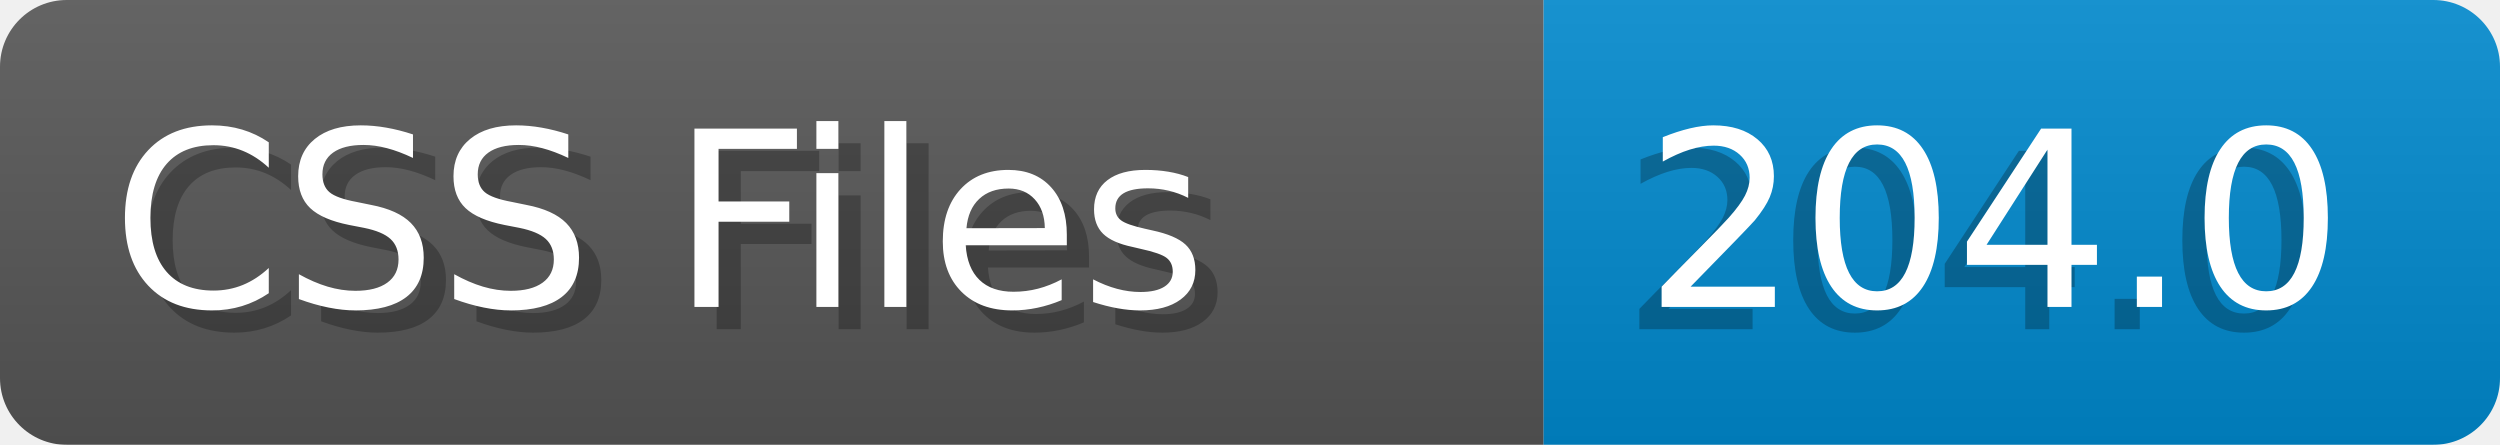
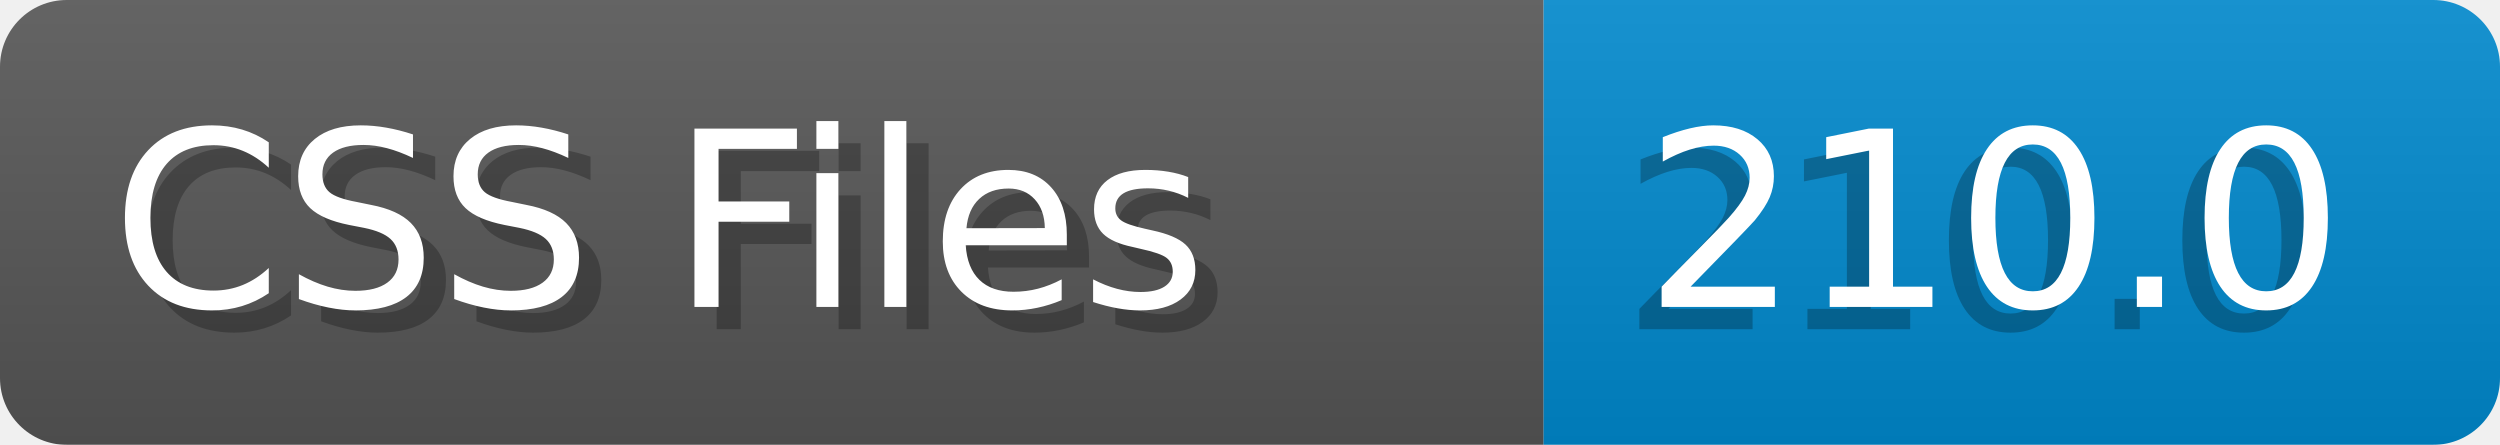
- <svg xmlns="http://www.w3.org/2000/svg" width="112.4" height="20" viewBox="0 0 1124.0 200" role="img" aria-label="CSS Files: 204.0">
+ <svg xmlns="http://www.w3.org/2000/svg" width="112.4" height="20" viewBox="0 0 1124.0 200" role="img" aria-label="CSS Files: 210.0">
  <linearGradient id="a" x2="0" y2="100%">
    <stop offset="0" stop-opacity=".1" stop-color="#EEE" />
    <stop offset="1" stop-opacity=".1" />
  </linearGradient>
  <mask id="m">
    <rect width="1124.0" height="200" rx="30" fill="#FFF" />
  </mask>
  <g mask="url(#m)">
    <rect width="694.0" height="200" fill="#555" />
    <rect width="430.0" height="200" fill="#08C" x="694.0" />
    <rect width="1124.0" height="200" fill="url(#a)" />
  </g>
  <g aria-hidden="true" fill="#fff" text-anchor="start" font-family="Verdana,DejaVu Sans,sans-serif" font-size="110">
    <text x="60" y="148" textLength="594.0" fill="#000" opacity="0.25">CSS Files</text>
    <text x="50" y="138" textLength="594.0">CSS Files</text>
-     <text x="729.0" y="148" textLength="330.0" fill="#000" opacity="0.25">204.0</text>
-     <text x="739.0" y="138" textLength="330.0">204.0</text>
+     <text x="729.0" y="148" textLength="330.0" fill="#000" opacity="0.25">210.0</text>
+     <text x="739.0" y="138" textLength="330.0">210.0</text>
  </g>
</svg>
